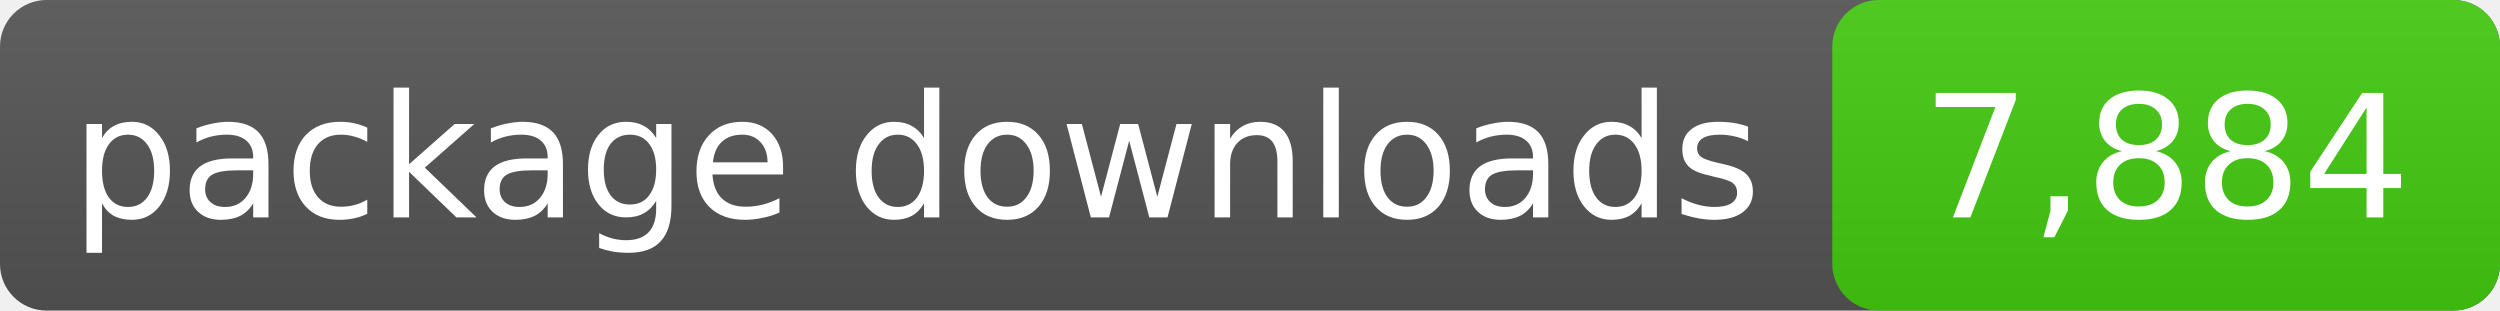
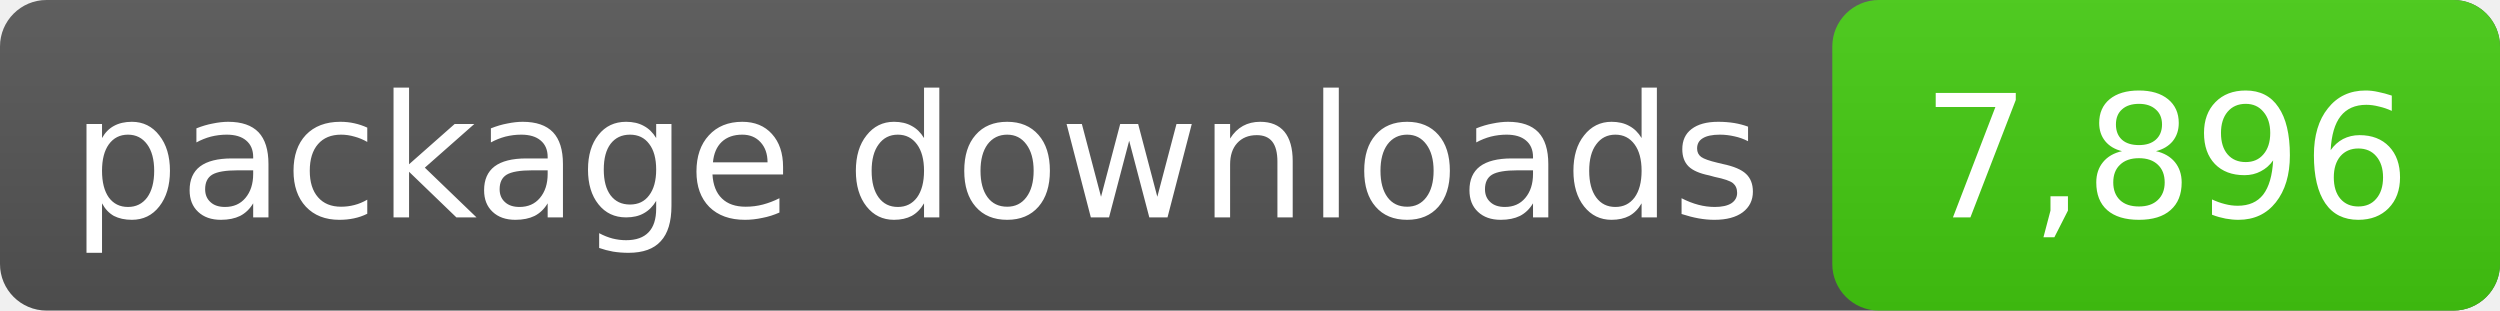
- <svg xmlns="http://www.w3.org/2000/svg" width="161" height="20" role="img" aria-label="package downloads: 7,884">
+ <svg xmlns="http://www.w3.org/2000/svg" width="161" height="20" role="img" aria-label="package downloads: 7,896">
  <linearGradient id="s" x2="0" y2="100%">
    <stop offset="0" stop-color="#bbb" stop-opacity=".1" />
    <stop offset="1" stop-opacity=".1" />
  </linearGradient>
  <rect rx="3" width="161" height="20" fill="#555" />
  <rect rx="3" x="118" width="43" height="20" fill="#4c1" />
  <rect rx="3" width="161" height="20" fill="url(#s)" />
  <g fill="#fff" text-anchor="middle" font-family="DejaVu Sans,Verdana,sans-serif" font-size="11">
    <text x="59.0" y="14">package downloads</text>
-     <text x="139.5" y="14">7,884</text>
+     <text x="139.5" y="14">7,896</text>
  </g>
</svg>
